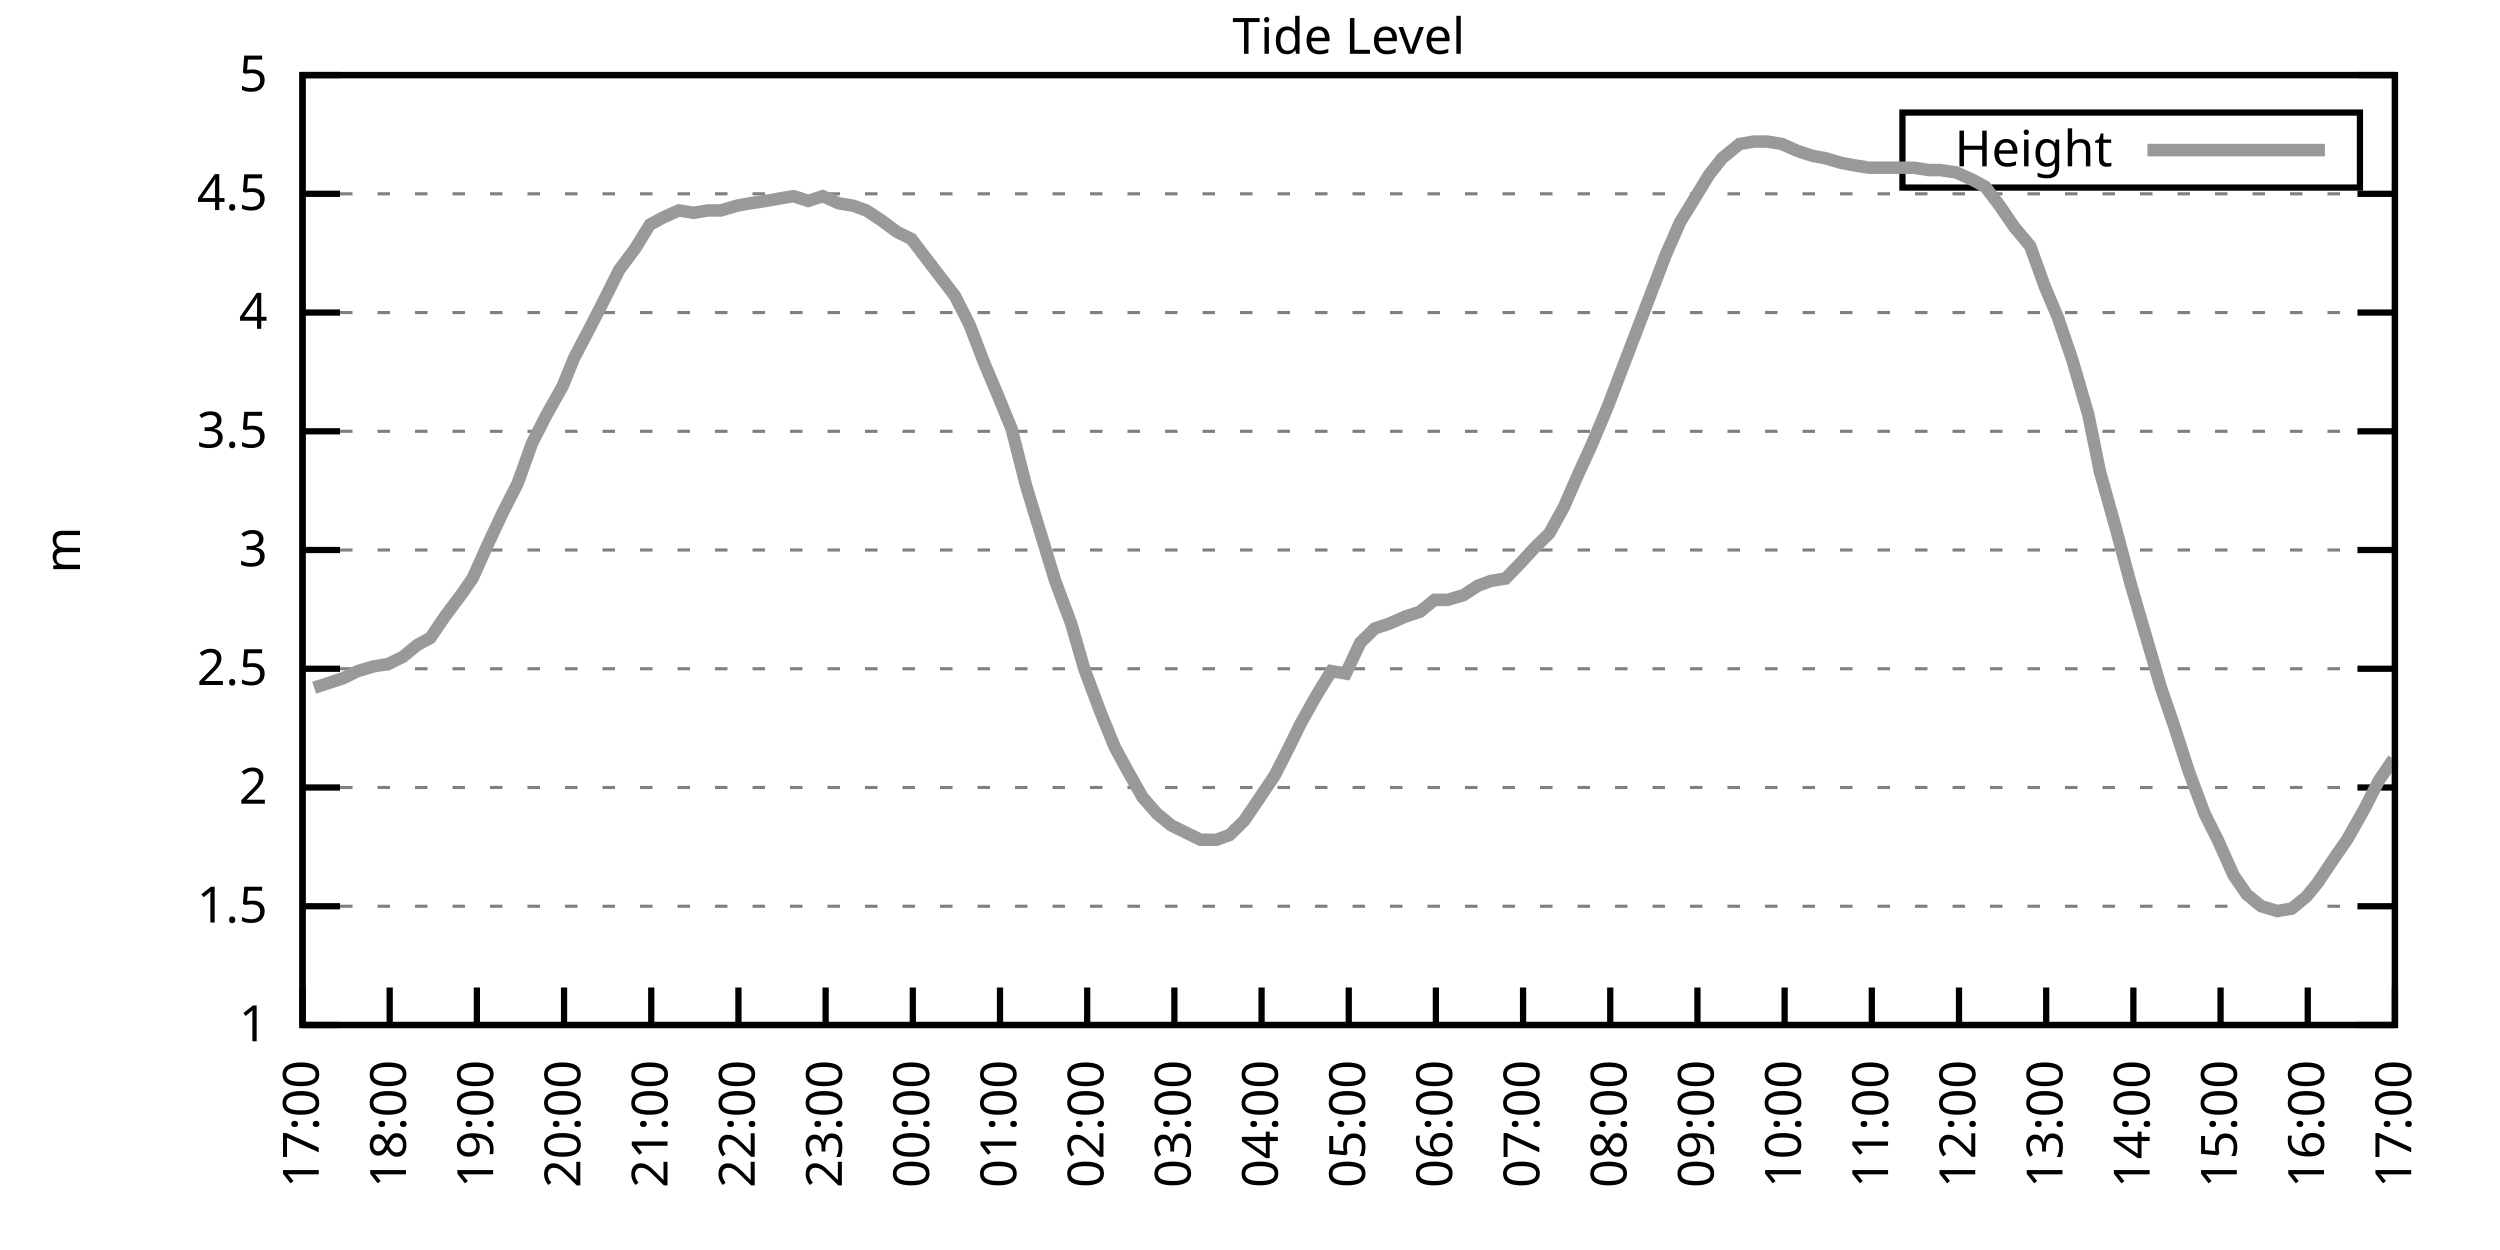
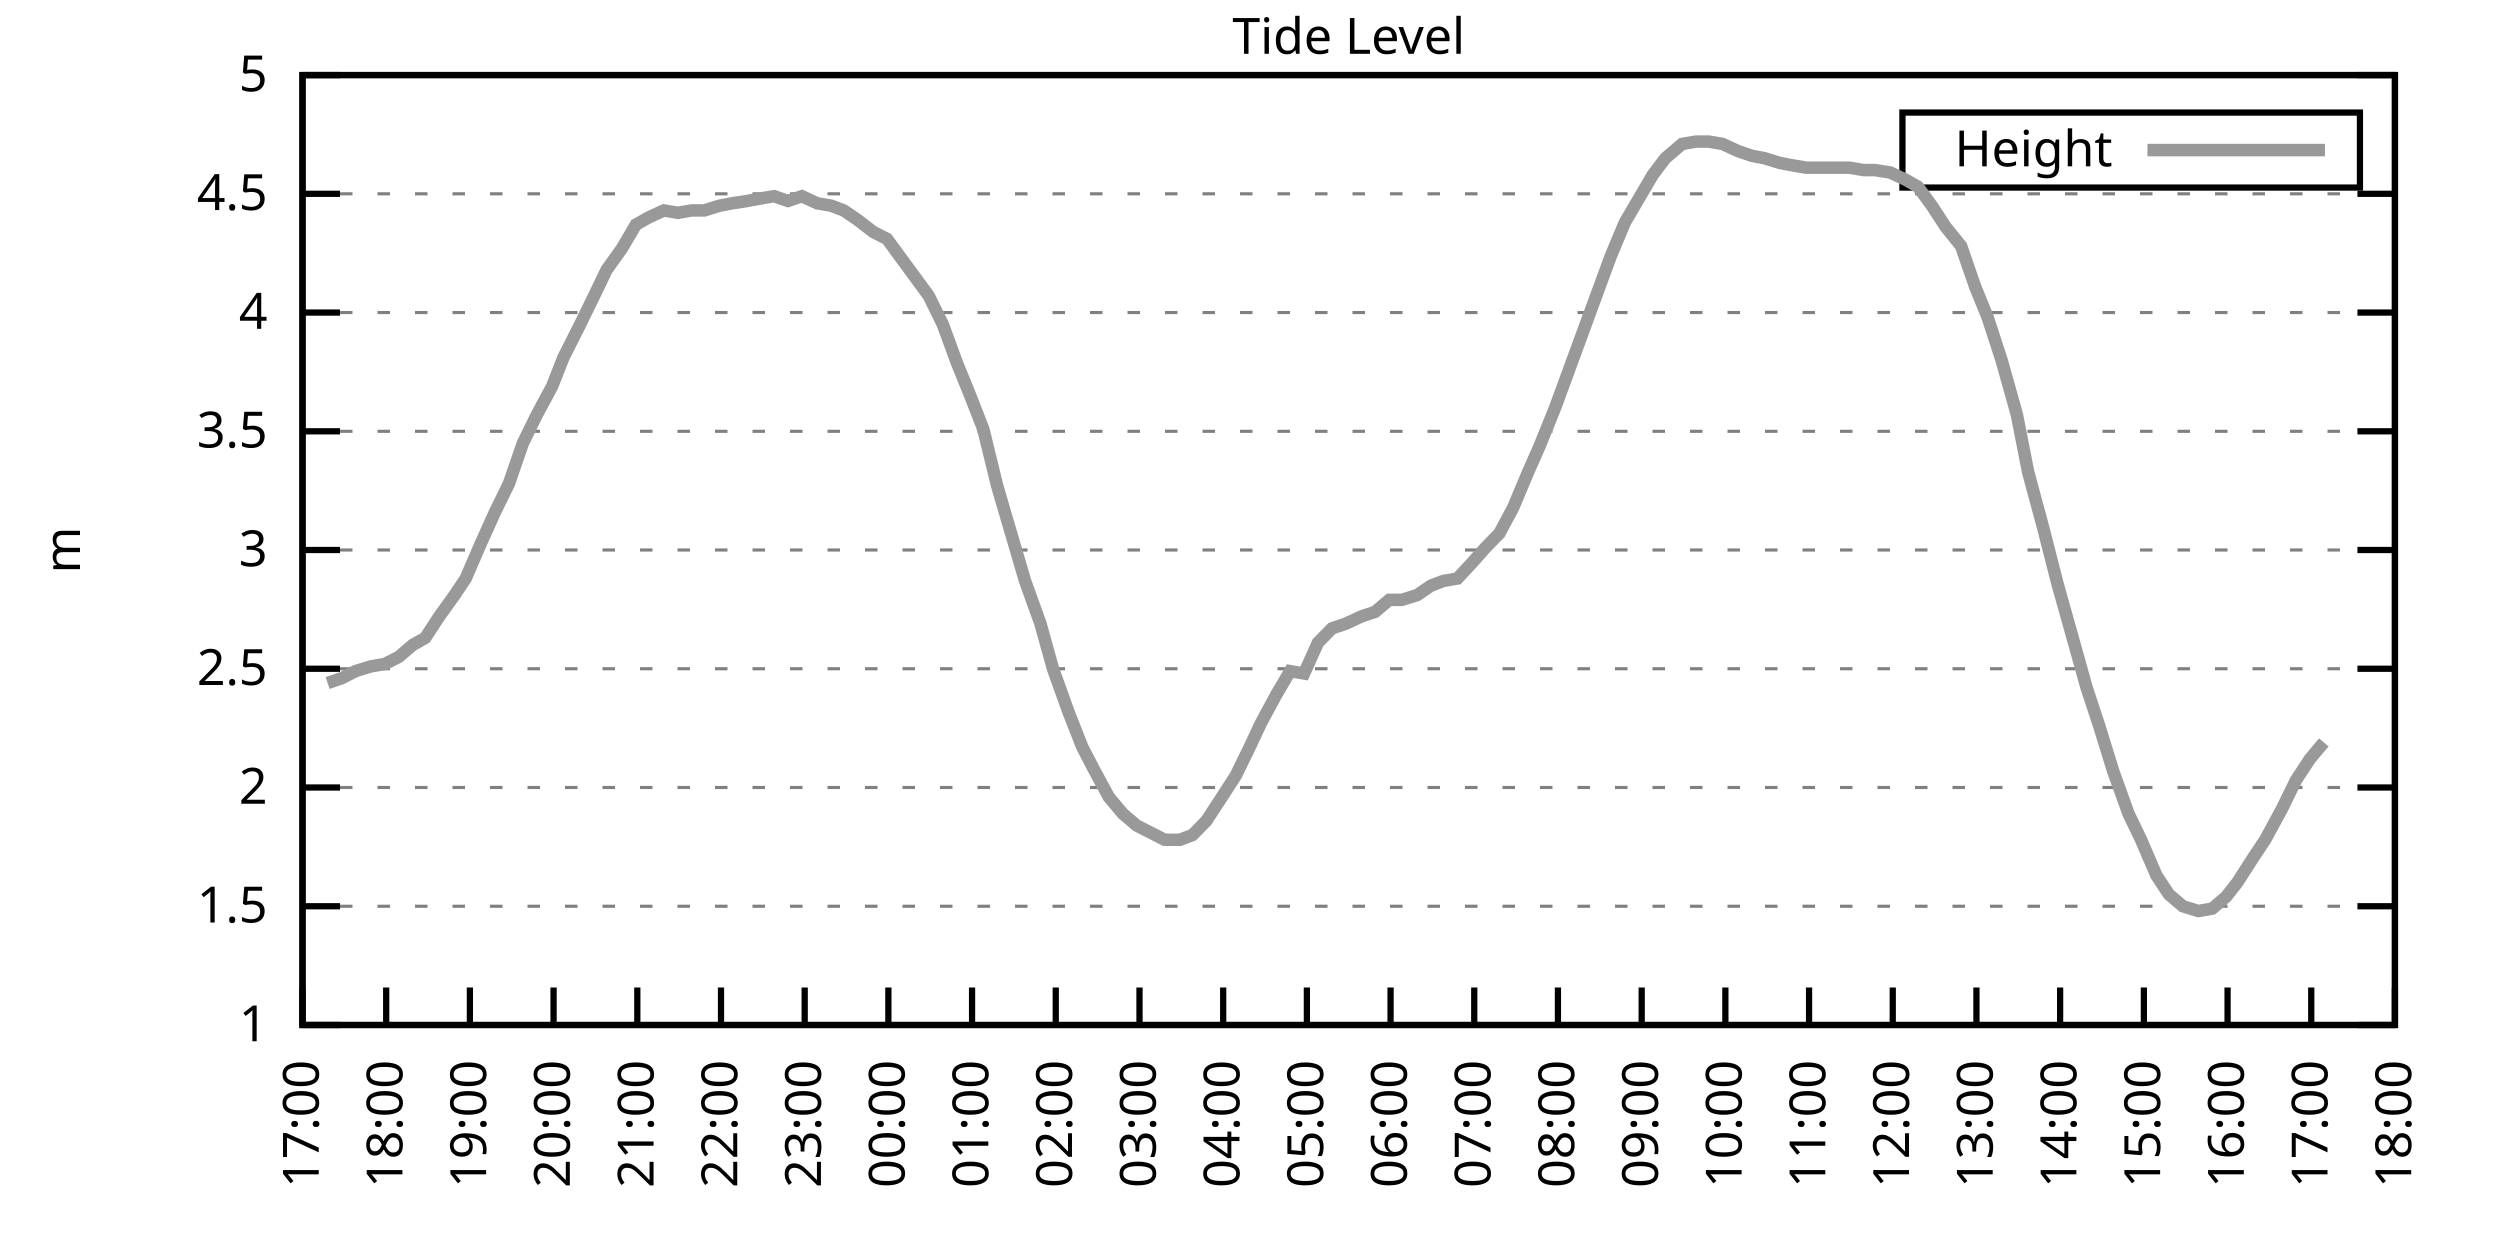
<svg xmlns="http://www.w3.org/2000/svg" xmlns:xlink="http://www.w3.org/1999/xlink" width="400" height="200" viewBox="0 0 400 200">
  <g id="gnuplot_canvas">
    <rect x="0" y="0" width="400" height="200" fill="none" />
    <defs>
      <circle id="gpDot" r="0.5" stroke-width="0.5" stroke="currentColor" />
      <path id="gpPt0" stroke-width="0.333" stroke="currentColor" d="M-1,0 h2 M0,-1 v2" />
      <path id="gpPt1" stroke-width="0.333" stroke="currentColor" d="M-1,-1 L1,1 M1,-1 L-1,1" />
      <path id="gpPt2" stroke-width="0.333" stroke="currentColor" d="M-1,0 L1,0 M0,-1 L0,1 M-1,-1 L1,1 M-1,1 L1,-1" />
      <rect id="gpPt3" stroke-width="0.333" stroke="currentColor" x="-1" y="-1" width="2" height="2" />
      <rect id="gpPt4" stroke-width="0.333" stroke="currentColor" fill="currentColor" x="-1" y="-1" width="2" height="2" />
      <circle id="gpPt5" stroke-width="0.333" stroke="currentColor" cx="0" cy="0" r="1" />
      <use xlink:href="#gpPt5" id="gpPt6" fill="currentColor" stroke="none" />
      <path id="gpPt7" stroke-width="0.333" stroke="currentColor" d="M0,-1.33 L-1.33,0.67 L1.33,0.67 z" />
      <use xlink:href="#gpPt7" id="gpPt8" fill="currentColor" stroke="none" />
      <use xlink:href="#gpPt7" id="gpPt9" stroke="currentColor" transform="rotate(180)" />
      <use xlink:href="#gpPt9" id="gpPt10" fill="currentColor" stroke="none" />
      <use xlink:href="#gpPt3" id="gpPt11" stroke="currentColor" transform="rotate(45)" />
      <use xlink:href="#gpPt11" id="gpPt12" fill="currentColor" stroke="none" />
      <path id="gpPt13" stroke-width="0.333" stroke="currentColor" d="M0,1.330 L1.265,0.411 L0.782,-1.067 L-0.782,-1.076 L-1.265,0.411 z" />
      <use xlink:href="#gpPt13" id="gpPt14" fill="currentColor" stroke="none" />
      <filter id="textbox" filterUnits="objectBoundingBox" x="0" y="0" height="1" width="1">
        <feFlood flood-color="white" flood-opacity="1" result="bgnd" />
        <feComposite in="SourceGraphic" in2="bgnd" operator="atop" />
      </filter>
      <filter id="greybox" filterUnits="objectBoundingBox" x="0" y="0" height="1" width="1">
        <feFlood flood-color="lightgrey" flood-opacity="1" result="grey" />
        <feComposite in="SourceGraphic" in2="grey" operator="atop" />
      </filter>
    </defs>
    <g fill="none" color="white" stroke="currentColor" stroke-width="1.00" stroke-linecap="butt" stroke-linejoin="miter">
</g>
    <g fill="none" color="black" stroke="currentColor" stroke-width="1.00" stroke-linecap="butt" stroke-linejoin="miter">
      <g stroke="none" shape-rendering="crispEdges">
        <polygon fill="rgb(255, 255, 255)" points="48.40,164.00 383.18,164.00 383.18,12.02 48.40,12.02 " />
      </g>
    </g>
    <g fill="none" color="black" stroke="currentColor" stroke-width="1.00" stroke-linecap="butt" stroke-linejoin="miter">
</g>
    <g fill="none" color="black" stroke="black" stroke-width="0.50" stroke-linecap="butt" stroke-linejoin="miter">
</g>
    <g fill="none" color="gray" stroke="currentColor" stroke-width="0.50" stroke-linecap="butt" stroke-linejoin="miter">
      <path stroke="gray" stroke-dasharray="2,4" class="gridline" d="M48.40,164.00 L383.19,164.00  " />
    </g>
    <g fill="none" color="gray" stroke="gray" stroke-width="1.00" stroke-linecap="butt" stroke-linejoin="miter">
</g>
    <g fill="none" color="black" stroke="currentColor" stroke-width="1.00" stroke-linecap="butt" stroke-linejoin="miter">
      <path stroke="black" d="M48.40,164.00 L54.40,164.00 M383.19,164.00 L377.19,164.00  " />
      <g transform="translate(42.80,166.60)" stroke="none" fill="black" font-family="Sans" font-size="8.00" text-anchor="end">
        <text>
          <tspan font-family="Sans"> 1</tspan>
        </text>
      </g>
    </g>
    <g fill="none" color="black" stroke="currentColor" stroke-width="1.00" stroke-linecap="butt" stroke-linejoin="miter">
</g>
    <g fill="none" color="black" stroke="black" stroke-width="0.50" stroke-linecap="butt" stroke-linejoin="miter">
</g>
    <g fill="none" color="gray" stroke="currentColor" stroke-width="0.50" stroke-linecap="butt" stroke-linejoin="miter">
      <path stroke="gray" stroke-dasharray="2,4" class="gridline" d="M48.40,145.00 L383.19,145.00  " />
    </g>
    <g fill="none" color="gray" stroke="gray" stroke-width="1.00" stroke-linecap="butt" stroke-linejoin="miter">
</g>
    <g fill="none" color="black" stroke="currentColor" stroke-width="1.00" stroke-linecap="butt" stroke-linejoin="miter">
      <path stroke="black" d="M48.40,145.00 L54.40,145.00 M383.19,145.00 L377.19,145.00  " />
      <g transform="translate(42.80,147.60)" stroke="none" fill="black" font-family="Sans" font-size="8.00" text-anchor="end">
        <text>
          <tspan font-family="Sans"> 1.5</tspan>
        </text>
      </g>
    </g>
    <g fill="none" color="black" stroke="currentColor" stroke-width="1.00" stroke-linecap="butt" stroke-linejoin="miter">
</g>
    <g fill="none" color="black" stroke="black" stroke-width="0.50" stroke-linecap="butt" stroke-linejoin="miter">
</g>
    <g fill="none" color="gray" stroke="currentColor" stroke-width="0.50" stroke-linecap="butt" stroke-linejoin="miter">
      <path stroke="gray" stroke-dasharray="2,4" class="gridline" d="M48.40,126.00 L383.19,126.00  " />
    </g>
    <g fill="none" color="gray" stroke="gray" stroke-width="1.00" stroke-linecap="butt" stroke-linejoin="miter">
</g>
    <g fill="none" color="black" stroke="currentColor" stroke-width="1.00" stroke-linecap="butt" stroke-linejoin="miter">
      <path stroke="black" d="M48.40,126.00 L54.40,126.00 M383.19,126.00 L377.19,126.00  " />
      <g transform="translate(42.80,128.60)" stroke="none" fill="black" font-family="Sans" font-size="8.00" text-anchor="end">
        <text>
          <tspan font-family="Sans"> 2</tspan>
        </text>
      </g>
    </g>
    <g fill="none" color="black" stroke="currentColor" stroke-width="1.00" stroke-linecap="butt" stroke-linejoin="miter">
</g>
    <g fill="none" color="black" stroke="black" stroke-width="0.50" stroke-linecap="butt" stroke-linejoin="miter">
</g>
    <g fill="none" color="gray" stroke="currentColor" stroke-width="0.50" stroke-linecap="butt" stroke-linejoin="miter">
      <path stroke="gray" stroke-dasharray="2,4" class="gridline" d="M48.40,107.00 L383.19,107.00  " />
    </g>
    <g fill="none" color="gray" stroke="gray" stroke-width="1.00" stroke-linecap="butt" stroke-linejoin="miter">
</g>
    <g fill="none" color="black" stroke="currentColor" stroke-width="1.00" stroke-linecap="butt" stroke-linejoin="miter">
      <path stroke="black" d="M48.40,107.00 L54.40,107.00 M383.19,107.00 L377.19,107.00  " />
      <g transform="translate(42.80,109.60)" stroke="none" fill="black" font-family="Sans" font-size="8.00" text-anchor="end">
        <text>
          <tspan font-family="Sans"> 2.5</tspan>
        </text>
      </g>
    </g>
    <g fill="none" color="black" stroke="currentColor" stroke-width="1.00" stroke-linecap="butt" stroke-linejoin="miter">
</g>
    <g fill="none" color="black" stroke="black" stroke-width="0.50" stroke-linecap="butt" stroke-linejoin="miter">
</g>
    <g fill="none" color="gray" stroke="currentColor" stroke-width="0.50" stroke-linecap="butt" stroke-linejoin="miter">
      <path stroke="gray" stroke-dasharray="2,4" class="gridline" d="M48.40,88.00 L383.19,88.00  " />
    </g>
    <g fill="none" color="gray" stroke="gray" stroke-width="1.00" stroke-linecap="butt" stroke-linejoin="miter">
</g>
    <g fill="none" color="black" stroke="currentColor" stroke-width="1.00" stroke-linecap="butt" stroke-linejoin="miter">
      <path stroke="black" d="M48.40,88.00 L54.40,88.00 M383.19,88.00 L377.19,88.00  " />
      <g transform="translate(42.80,90.60)" stroke="none" fill="black" font-family="Sans" font-size="8.00" text-anchor="end">
        <text>
          <tspan font-family="Sans"> 3</tspan>
        </text>
      </g>
    </g>
    <g fill="none" color="black" stroke="currentColor" stroke-width="1.00" stroke-linecap="butt" stroke-linejoin="miter">
</g>
    <g fill="none" color="black" stroke="black" stroke-width="0.50" stroke-linecap="butt" stroke-linejoin="miter">
</g>
    <g fill="none" color="gray" stroke="currentColor" stroke-width="0.50" stroke-linecap="butt" stroke-linejoin="miter">
      <path stroke="gray" stroke-dasharray="2,4" class="gridline" d="M48.40,69.01 L383.19,69.01  " />
    </g>
    <g fill="none" color="gray" stroke="gray" stroke-width="1.00" stroke-linecap="butt" stroke-linejoin="miter">
</g>
    <g fill="none" color="black" stroke="currentColor" stroke-width="1.00" stroke-linecap="butt" stroke-linejoin="miter">
      <path stroke="black" d="M48.40,69.01 L54.40,69.01 M383.19,69.01 L377.19,69.01  " />
      <g transform="translate(42.80,71.61)" stroke="none" fill="black" font-family="Sans" font-size="8.00" text-anchor="end">
        <text>
          <tspan font-family="Sans"> 3.5</tspan>
        </text>
      </g>
    </g>
    <g fill="none" color="black" stroke="currentColor" stroke-width="1.00" stroke-linecap="butt" stroke-linejoin="miter">
</g>
    <g fill="none" color="black" stroke="black" stroke-width="0.50" stroke-linecap="butt" stroke-linejoin="miter">
</g>
    <g fill="none" color="gray" stroke="currentColor" stroke-width="0.50" stroke-linecap="butt" stroke-linejoin="miter">
      <path stroke="gray" stroke-dasharray="2,4" class="gridline" d="M48.40,50.01 L383.19,50.01  " />
    </g>
    <g fill="none" color="gray" stroke="gray" stroke-width="1.00" stroke-linecap="butt" stroke-linejoin="miter">
</g>
    <g fill="none" color="black" stroke="currentColor" stroke-width="1.00" stroke-linecap="butt" stroke-linejoin="miter">
      <path stroke="black" d="M48.40,50.01 L54.40,50.01 M383.19,50.01 L377.19,50.01  " />
      <g transform="translate(42.80,52.61)" stroke="none" fill="black" font-family="Sans" font-size="8.00" text-anchor="end">
        <text>
          <tspan font-family="Sans"> 4</tspan>
        </text>
      </g>
    </g>
    <g fill="none" color="black" stroke="currentColor" stroke-width="1.00" stroke-linecap="butt" stroke-linejoin="miter">
</g>
    <g fill="none" color="black" stroke="black" stroke-width="0.50" stroke-linecap="butt" stroke-linejoin="miter">
</g>
    <g fill="none" color="gray" stroke="currentColor" stroke-width="0.50" stroke-linecap="butt" stroke-linejoin="miter">
      <path stroke="gray" stroke-dasharray="2,4" class="gridline" d="M48.40,31.01 L383.19,31.01  " />
    </g>
    <g fill="none" color="gray" stroke="gray" stroke-width="1.00" stroke-linecap="butt" stroke-linejoin="miter">
</g>
    <g fill="none" color="black" stroke="currentColor" stroke-width="1.00" stroke-linecap="butt" stroke-linejoin="miter">
      <path stroke="black" d="M48.40,31.01 L54.40,31.01 M383.19,31.01 L377.19,31.01  " />
      <g transform="translate(42.80,33.61)" stroke="none" fill="black" font-family="Sans" font-size="8.00" text-anchor="end">
        <text>
          <tspan font-family="Sans"> 4.5</tspan>
        </text>
      </g>
    </g>
    <g fill="none" color="black" stroke="currentColor" stroke-width="1.00" stroke-linecap="butt" stroke-linejoin="miter">
</g>
    <g fill="none" color="black" stroke="black" stroke-width="0.50" stroke-linecap="butt" stroke-linejoin="miter">
</g>
    <g fill="none" color="gray" stroke="currentColor" stroke-width="0.50" stroke-linecap="butt" stroke-linejoin="miter">
      <path stroke="gray" stroke-dasharray="2,4" class="gridline" d="M48.40,12.01 L383.19,12.01  " />
    </g>
    <g fill="none" color="gray" stroke="gray" stroke-width="1.00" stroke-linecap="butt" stroke-linejoin="miter">
</g>
    <g fill="none" color="black" stroke="currentColor" stroke-width="1.00" stroke-linecap="butt" stroke-linejoin="miter">
      <path stroke="black" d="M48.40,12.01 L54.40,12.01 M383.19,12.01 L377.19,12.01  " />
      <g transform="translate(42.80,14.61)" stroke="none" fill="black" font-family="Sans" font-size="8.00" text-anchor="end">
        <text>
          <tspan font-family="Sans"> 5</tspan>
        </text>
      </g>
    </g>
    <g fill="none" color="black" stroke="currentColor" stroke-width="1.00" stroke-linecap="butt" stroke-linejoin="miter">
      <path stroke="black" d="M48.40,164.00 L48.40,158.00  " />
      <g transform="translate(51.00,169.60) rotate(270.00)" stroke="none" fill="black" font-family="Sans" font-size="8.00" text-anchor="end">
        <text>
          <tspan font-family="Sans">17:00</tspan>
        </text>
      </g>
    </g>
    <g fill="none" color="black" stroke="currentColor" stroke-width="1.00" stroke-linecap="butt" stroke-linejoin="miter">
-       <path stroke="black" d="M62.35,164.00 L62.35,158.00  " />
-       <g transform="translate(64.95,169.60) rotate(270.00)" stroke="none" fill="black" font-family="Sans" font-size="8.00" text-anchor="end">
+       <path stroke="black" d="M61.79,164.00 L61.79,158.00  " />
+       <g transform="translate(64.39,169.60) rotate(270.00)" stroke="none" fill="black" font-family="Sans" font-size="8.00" text-anchor="end">
        <text>
          <tspan font-family="Sans">18:00</tspan>
        </text>
      </g>
    </g>
    <g fill="none" color="black" stroke="currentColor" stroke-width="1.00" stroke-linecap="butt" stroke-linejoin="miter">
-       <path stroke="black" d="M76.30,164.00 L76.30,158.00  " />
-       <g transform="translate(78.90,169.60) rotate(270.00)" stroke="none" fill="black" font-family="Sans" font-size="8.00" text-anchor="end">
+       <path stroke="black" d="M75.18,164.00 L75.18,158.00  " />
+       <g transform="translate(77.78,169.60) rotate(270.00)" stroke="none" fill="black" font-family="Sans" font-size="8.00" text-anchor="end">
        <text>
          <tspan font-family="Sans">19:00</tspan>
        </text>
      </g>
    </g>
    <g fill="none" color="black" stroke="currentColor" stroke-width="1.00" stroke-linecap="butt" stroke-linejoin="miter">
-       <path stroke="black" d="M90.25,164.00 L90.25,158.00  " />
-       <g transform="translate(92.85,169.60) rotate(270.00)" stroke="none" fill="black" font-family="Sans" font-size="8.00" text-anchor="end">
+       <path stroke="black" d="M88.57,164.00 L88.57,158.00  " />
+       <g transform="translate(91.17,169.60) rotate(270.00)" stroke="none" fill="black" font-family="Sans" font-size="8.00" text-anchor="end">
        <text>
          <tspan font-family="Sans">20:00</tspan>
        </text>
      </g>
    </g>
    <g fill="none" color="black" stroke="currentColor" stroke-width="1.00" stroke-linecap="butt" stroke-linejoin="miter">
-       <path stroke="black" d="M104.20,164.00 L104.20,158.00  " />
-       <g transform="translate(106.80,169.60) rotate(270.00)" stroke="none" fill="black" font-family="Sans" font-size="8.00" text-anchor="end">
+       <path stroke="black" d="M101.97,164.00 L101.97,158.00  " />
+       <g transform="translate(104.57,169.60) rotate(270.00)" stroke="none" fill="black" font-family="Sans" font-size="8.00" text-anchor="end">
        <text>
          <tspan font-family="Sans">21:00</tspan>
        </text>
      </g>
    </g>
    <g fill="none" color="black" stroke="currentColor" stroke-width="1.00" stroke-linecap="butt" stroke-linejoin="miter">
-       <path stroke="black" d="M118.15,164.00 L118.15,158.00  " />
-       <g transform="translate(120.75,169.60) rotate(270.00)" stroke="none" fill="black" font-family="Sans" font-size="8.00" text-anchor="end">
+       <path stroke="black" d="M115.36,164.00 L115.36,158.00  " />
+       <g transform="translate(117.96,169.60) rotate(270.00)" stroke="none" fill="black" font-family="Sans" font-size="8.00" text-anchor="end">
        <text>
          <tspan font-family="Sans">22:00</tspan>
        </text>
      </g>
    </g>
    <g fill="none" color="black" stroke="currentColor" stroke-width="1.00" stroke-linecap="butt" stroke-linejoin="miter">
-       <path stroke="black" d="M132.10,164.00 L132.10,158.00  " />
-       <g transform="translate(134.70,169.60) rotate(270.00)" stroke="none" fill="black" font-family="Sans" font-size="8.00" text-anchor="end">
+       <path stroke="black" d="M128.75,164.00 L128.75,158.00  " />
+       <g transform="translate(131.35,169.60) rotate(270.00)" stroke="none" fill="black" font-family="Sans" font-size="8.00" text-anchor="end">
        <text>
          <tspan font-family="Sans">23:00</tspan>
        </text>
      </g>
    </g>
    <g fill="none" color="black" stroke="currentColor" stroke-width="1.00" stroke-linecap="butt" stroke-linejoin="miter">
-       <path stroke="black" d="M146.05,164.00 L146.05,158.00  " />
-       <g transform="translate(148.65,169.60) rotate(270.00)" stroke="none" fill="black" font-family="Sans" font-size="8.00" text-anchor="end">
+       <path stroke="black" d="M142.14,164.00 L142.14,158.00  " />
+       <g transform="translate(144.74,169.60) rotate(270.00)" stroke="none" fill="black" font-family="Sans" font-size="8.00" text-anchor="end">
        <text>
          <tspan font-family="Sans">00:00</tspan>
        </text>
      </g>
    </g>
    <g fill="none" color="black" stroke="currentColor" stroke-width="1.00" stroke-linecap="butt" stroke-linejoin="miter">
-       <path stroke="black" d="M160.00,164.00 L160.00,158.00  " />
-       <g transform="translate(162.60,169.60) rotate(270.00)" stroke="none" fill="black" font-family="Sans" font-size="8.00" text-anchor="end">
+       <path stroke="black" d="M155.53,164.00 L155.53,158.00  " />
+       <g transform="translate(158.13,169.60) rotate(270.00)" stroke="none" fill="black" font-family="Sans" font-size="8.00" text-anchor="end">
        <text>
          <tspan font-family="Sans">01:00</tspan>
        </text>
      </g>
    </g>
    <g fill="none" color="black" stroke="currentColor" stroke-width="1.00" stroke-linecap="butt" stroke-linejoin="miter">
-       <path stroke="black" d="M173.95,164.00 L173.95,158.00  " />
-       <g transform="translate(176.55,169.60) rotate(270.00)" stroke="none" fill="black" font-family="Sans" font-size="8.00" text-anchor="end">
+       <path stroke="black" d="M168.92,164.00 L168.92,158.00  " />
+       <g transform="translate(171.52,169.60) rotate(270.00)" stroke="none" fill="black" font-family="Sans" font-size="8.00" text-anchor="end">
        <text>
          <tspan font-family="Sans">02:00</tspan>
        </text>
      </g>
    </g>
    <g fill="none" color="black" stroke="currentColor" stroke-width="1.00" stroke-linecap="butt" stroke-linejoin="miter">
-       <path stroke="black" d="M187.90,164.00 L187.90,158.00  " />
-       <g transform="translate(190.50,169.60) rotate(270.00)" stroke="none" fill="black" font-family="Sans" font-size="8.00" text-anchor="end">
+       <path stroke="black" d="M182.32,164.00 L182.32,158.00  " />
+       <g transform="translate(184.92,169.60) rotate(270.00)" stroke="none" fill="black" font-family="Sans" font-size="8.00" text-anchor="end">
        <text>
          <tspan font-family="Sans">03:00</tspan>
        </text>
      </g>
    </g>
    <g fill="none" color="black" stroke="currentColor" stroke-width="1.00" stroke-linecap="butt" stroke-linejoin="miter">
-       <path stroke="black" d="M201.85,164.00 L201.85,158.00  " />
-       <g transform="translate(204.45,169.60) rotate(270.00)" stroke="none" fill="black" font-family="Sans" font-size="8.00" text-anchor="end">
+       <path stroke="black" d="M195.71,164.00 L195.71,158.00  " />
+       <g transform="translate(198.31,169.60) rotate(270.00)" stroke="none" fill="black" font-family="Sans" font-size="8.00" text-anchor="end">
        <text>
          <tspan font-family="Sans">04:00</tspan>
        </text>
      </g>
    </g>
    <g fill="none" color="black" stroke="currentColor" stroke-width="1.00" stroke-linecap="butt" stroke-linejoin="miter">
-       <path stroke="black" d="M215.80,164.00 L215.80,158.00  " />
-       <g transform="translate(218.40,169.60) rotate(270.00)" stroke="none" fill="black" font-family="Sans" font-size="8.00" text-anchor="end">
+       <path stroke="black" d="M209.10,164.00 L209.10,158.00  " />
+       <g transform="translate(211.70,169.60) rotate(270.00)" stroke="none" fill="black" font-family="Sans" font-size="8.00" text-anchor="end">
        <text>
          <tspan font-family="Sans">05:00</tspan>
        </text>
      </g>
    </g>
    <g fill="none" color="black" stroke="currentColor" stroke-width="1.00" stroke-linecap="butt" stroke-linejoin="miter">
-       <path stroke="black" d="M229.74,164.00 L229.74,158.00  " />
-       <g transform="translate(232.34,169.60) rotate(270.00)" stroke="none" fill="black" font-family="Sans" font-size="8.00" text-anchor="end">
+       <path stroke="black" d="M222.49,164.00 L222.49,158.00  " />
+       <g transform="translate(225.09,169.60) rotate(270.00)" stroke="none" fill="black" font-family="Sans" font-size="8.00" text-anchor="end">
        <text>
          <tspan font-family="Sans">06:00</tspan>
        </text>
      </g>
    </g>
    <g fill="none" color="black" stroke="currentColor" stroke-width="1.00" stroke-linecap="butt" stroke-linejoin="miter">
-       <path stroke="black" d="M243.69,164.00 L243.69,158.00  " />
-       <g transform="translate(246.29,169.60) rotate(270.00)" stroke="none" fill="black" font-family="Sans" font-size="8.00" text-anchor="end">
+       <path stroke="black" d="M235.88,164.00 L235.88,158.00  " />
+       <g transform="translate(238.48,169.60) rotate(270.00)" stroke="none" fill="black" font-family="Sans" font-size="8.00" text-anchor="end">
        <text>
          <tspan font-family="Sans">07:00</tspan>
        </text>
      </g>
    </g>
    <g fill="none" color="black" stroke="currentColor" stroke-width="1.00" stroke-linecap="butt" stroke-linejoin="miter">
-       <path stroke="black" d="M257.64,164.00 L257.64,158.00  " />
-       <g transform="translate(260.24,169.60) rotate(270.00)" stroke="none" fill="black" font-family="Sans" font-size="8.00" text-anchor="end">
+       <path stroke="black" d="M249.27,164.00 L249.27,158.00  " />
+       <g transform="translate(251.87,169.60) rotate(270.00)" stroke="none" fill="black" font-family="Sans" font-size="8.00" text-anchor="end">
        <text>
          <tspan font-family="Sans">08:00</tspan>
        </text>
      </g>
    </g>
    <g fill="none" color="black" stroke="currentColor" stroke-width="1.00" stroke-linecap="butt" stroke-linejoin="miter">
-       <path stroke="black" d="M271.59,164.00 L271.59,158.00  " />
-       <g transform="translate(274.19,169.60) rotate(270.00)" stroke="none" fill="black" font-family="Sans" font-size="8.00" text-anchor="end">
+       <path stroke="black" d="M262.67,164.00 L262.67,158.00  " />
+       <g transform="translate(265.27,169.60) rotate(270.00)" stroke="none" fill="black" font-family="Sans" font-size="8.00" text-anchor="end">
        <text>
          <tspan font-family="Sans">09:00</tspan>
        </text>
      </g>
    </g>
    <g fill="none" color="black" stroke="currentColor" stroke-width="1.00" stroke-linecap="butt" stroke-linejoin="miter">
-       <path stroke="black" d="M285.54,164.00 L285.54,158.00  " />
-       <g transform="translate(288.14,169.60) rotate(270.00)" stroke="none" fill="black" font-family="Sans" font-size="8.00" text-anchor="end">
+       <path stroke="black" d="M276.06,164.00 L276.06,158.00  " />
+       <g transform="translate(278.66,169.60) rotate(270.00)" stroke="none" fill="black" font-family="Sans" font-size="8.00" text-anchor="end">
        <text>
          <tspan font-family="Sans">10:00</tspan>
        </text>
      </g>
    </g>
    <g fill="none" color="black" stroke="currentColor" stroke-width="1.00" stroke-linecap="butt" stroke-linejoin="miter">
-       <path stroke="black" d="M299.49,164.00 L299.49,158.00  " />
-       <g transform="translate(302.09,169.60) rotate(270.00)" stroke="none" fill="black" font-family="Sans" font-size="8.00" text-anchor="end">
+       <path stroke="black" d="M289.45,164.00 L289.45,158.00  " />
+       <g transform="translate(292.05,169.60) rotate(270.00)" stroke="none" fill="black" font-family="Sans" font-size="8.00" text-anchor="end">
        <text>
          <tspan font-family="Sans">11:00</tspan>
        </text>
      </g>
    </g>
    <g fill="none" color="black" stroke="currentColor" stroke-width="1.00" stroke-linecap="butt" stroke-linejoin="miter">
-       <path stroke="black" d="M313.44,164.00 L313.44,158.00  " />
-       <g transform="translate(316.04,169.60) rotate(270.00)" stroke="none" fill="black" font-family="Sans" font-size="8.00" text-anchor="end">
+       <path stroke="black" d="M302.84,164.00 L302.84,158.00  " />
+       <g transform="translate(305.44,169.60) rotate(270.00)" stroke="none" fill="black" font-family="Sans" font-size="8.00" text-anchor="end">
        <text>
          <tspan font-family="Sans">12:00</tspan>
        </text>
      </g>
    </g>
    <g fill="none" color="black" stroke="currentColor" stroke-width="1.00" stroke-linecap="butt" stroke-linejoin="miter">
-       <path stroke="black" d="M327.39,164.00 L327.39,158.00  " />
-       <g transform="translate(329.99,169.60) rotate(270.00)" stroke="none" fill="black" font-family="Sans" font-size="8.00" text-anchor="end">
+       <path stroke="black" d="M316.23,164.00 L316.23,158.00  " />
+       <g transform="translate(318.83,169.60) rotate(270.00)" stroke="none" fill="black" font-family="Sans" font-size="8.00" text-anchor="end">
        <text>
          <tspan font-family="Sans">13:00</tspan>
        </text>
      </g>
    </g>
    <g fill="none" color="black" stroke="currentColor" stroke-width="1.00" stroke-linecap="butt" stroke-linejoin="miter">
-       <path stroke="black" d="M341.34,164.00 L341.34,158.00  " />
-       <g transform="translate(343.94,169.60) rotate(270.00)" stroke="none" fill="black" font-family="Sans" font-size="8.00" text-anchor="end">
+       <path stroke="black" d="M329.62,164.00 L329.62,158.00  " />
+       <g transform="translate(332.22,169.60) rotate(270.00)" stroke="none" fill="black" font-family="Sans" font-size="8.00" text-anchor="end">
        <text>
          <tspan font-family="Sans">14:00</tspan>
        </text>
      </g>
    </g>
    <g fill="none" color="black" stroke="currentColor" stroke-width="1.00" stroke-linecap="butt" stroke-linejoin="miter">
-       <path stroke="black" d="M355.29,164.00 L355.29,158.00  " />
-       <g transform="translate(357.89,169.60) rotate(270.00)" stroke="none" fill="black" font-family="Sans" font-size="8.00" text-anchor="end">
+       <path stroke="black" d="M343.02,164.00 L343.02,158.00  " />
+       <g transform="translate(345.62,169.60) rotate(270.00)" stroke="none" fill="black" font-family="Sans" font-size="8.00" text-anchor="end">
        <text>
          <tspan font-family="Sans">15:00</tspan>
        </text>
      </g>
    </g>
    <g fill="none" color="black" stroke="currentColor" stroke-width="1.00" stroke-linecap="butt" stroke-linejoin="miter">
-       <path stroke="black" d="M369.24,164.00 L369.24,158.00  " />
-       <g transform="translate(371.84,169.60) rotate(270.00)" stroke="none" fill="black" font-family="Sans" font-size="8.00" text-anchor="end">
+       <path stroke="black" d="M356.41,164.00 L356.41,158.00  " />
+       <g transform="translate(359.01,169.60) rotate(270.00)" stroke="none" fill="black" font-family="Sans" font-size="8.00" text-anchor="end">
        <text>
          <tspan font-family="Sans">16:00</tspan>
+         </text>
+       </g>
+     </g>
+     <g fill="none" color="black" stroke="currentColor" stroke-width="1.00" stroke-linecap="butt" stroke-linejoin="miter">
+       <path stroke="black" d="M369.80,164.00 L369.80,158.00  " />
+       <g transform="translate(372.40,169.60) rotate(270.00)" stroke="none" fill="black" font-family="Sans" font-size="8.00" text-anchor="end">
+         <text>
+           <tspan font-family="Sans">17:00</tspan>
        </text>
      </g>
    </g>
    <g fill="none" color="black" stroke="currentColor" stroke-width="1.00" stroke-linecap="butt" stroke-linejoin="miter">
      <path stroke="black" d="M383.19,164.00 L383.19,158.00  " />
      <g transform="translate(385.79,169.60) rotate(270.00)" stroke="none" fill="black" font-family="Sans" font-size="8.00" text-anchor="end">
        <text>
-           <tspan font-family="Sans">17:00</tspan>
+           <tspan font-family="Sans">18:00</tspan>
        </text>
      </g>
    </g>
    <g fill="none" color="black" stroke="currentColor" stroke-width="1.00" stroke-linecap="butt" stroke-linejoin="miter">
</g>
    <g fill="none" color="black" stroke="currentColor" stroke-width="1.00" stroke-linecap="butt" stroke-linejoin="miter">
      <path stroke="black" d="M48.40,12.01 L48.40,164.00 L383.19,164.00 L383.19,12.01 L48.40,12.01 Z  " />
    </g>
    <g fill="none" color="black" stroke="currentColor" stroke-width="1.00" stroke-linecap="butt" stroke-linejoin="miter">
</g>
    <g fill="none" color="black" stroke="currentColor" stroke-width="1.00" stroke-linecap="butt" stroke-linejoin="miter">
      <path stroke="black" d="M304.39,30.01 L304.39,18.01 L377.59,18.01 L377.59,30.01 L304.39,30.01 Z  " />
    </g>
    <g id="Tide_level_plot_1">
      <g fill="none" color="white" stroke="black" stroke-width="2.00" stroke-linecap="butt" stroke-linejoin="miter">
</g>
      <g fill="none" color="black" stroke="currentColor" stroke-width="2.00" stroke-linecap="butt" stroke-linejoin="miter">
        <g transform="translate(337.99,26.61)" stroke="none" fill="black" font-family="Sans" font-size="8.00" text-anchor="end">
          <text>
            <tspan font-family="Sans">Height</tspan>
          </text>
        </g>
      </g>
      <g fill="none" color="black" stroke="currentColor" stroke-width="2.00" stroke-linecap="butt" stroke-linejoin="miter">
-         <path stroke="rgb(153, 153, 153)" d="M343.59,24.01 L371.99,24.01 M50.26,110.04 L52.58,109.28 L54.91,108.52 L57.23,107.38 L59.79,106.62 L62.12,106.24   L64.44,105.10 L66.77,103.20 L68.86,102.06 L71.18,98.64 L73.74,95.22 L75.60,92.56 L78.16,86.87 L80.48,81.93   L82.81,77.37 L85.13,70.91 L87.46,66.35 L90.02,61.79 L91.88,57.23 L94.67,51.91 L96.99,47.35 L99.08,43.17   L101.64,39.75 L103.97,35.95 L106.06,34.81 L108.62,33.67 L110.94,34.05 L113.27,33.67 L115.36,33.67 L117.92,32.91   L120.01,32.53 L122.57,32.15 L124.66,31.77 L126.98,31.39 L129.31,32.15 L131.63,31.39 L134.19,32.53 L136.51,32.91   L138.61,33.67 L140.93,35.19 L143.49,37.09 L145.81,38.23 L148.14,41.27 L150.46,44.31 L152.79,47.35 L155.11,51.91   L157.44,57.99 L159.53,62.93 L161.86,68.63 L164.18,77.75 L166.51,85.35 L168.83,92.94 L171.39,99.78 L173.48,107.00   L176.04,113.84 L178.36,119.54 L180.22,122.96 L182.78,127.52 L185.11,130.18 L187.43,132.08 L189.76,133.22 L192.08,134.36   L194.64,134.36 L196.73,133.60 L199.06,131.32 L201.38,127.90 L203.94,124.10 L206.26,119.54 L208.12,115.74 L210.68,111.18   L213.01,107.38 L215.33,107.76 L217.65,102.82 L219.98,100.54 L222.30,99.78 L224.86,98.64 L227.19,97.88 L229.51,95.98   L231.60,95.98 L234.16,95.22 L236.49,93.70 L238.58,92.94 L240.90,92.56 L243.46,89.90 L245.55,87.63 L247.88,85.35   L250.20,81.17 L252.53,75.85 L254.62,71.29 L257.18,65.21 L259.50,59.13 L261.83,53.05 L264.15,46.97 L266.48,40.89   L268.80,35.57 L271.13,31.77 L273.45,27.97 L275.55,25.31 L278.34,23.03 L280.66,22.65 L282.75,22.65 L285.08,23.03   L287.64,24.17 L289.96,24.93 L292.05,25.31 L294.61,26.07 L296.70,26.45 L299.03,26.83 L301.35,26.83 L303.68,26.83   L306.23,26.83 L308.56,27.21 L310.42,27.21 L312.98,27.59 L315.53,28.73 L317.63,29.87 L319.95,32.91 L322.28,36.33   L324.83,39.37 L327.16,45.83 L329.25,50.77 L331.58,57.61 L334.13,66.35 L335.99,75.47 L338.55,84.59 L340.88,93.32   L343.43,102.06 L345.76,110.04 L347.85,116.12 L350.18,123.34 L352.73,130.18 L354.83,134.36 L357.38,140.06 L359.48,143.10   L361.80,145.00 L364.36,145.76 L366.68,145.38 L369.01,143.48 L370.87,141.20 L373.66,137.02 L375.52,134.36 L378.31,129.42   L380.63,124.86 L382.96,121.44  " />
+         <path stroke="rgb(153, 153, 153)" d="M343.59,24.01 L371.99,24.01 M52.42,109.28 L54.65,108.52 L56.88,107.38 L59.34,106.62 L61.57,106.24 L63.80,105.10   L66.03,103.20 L68.04,102.06 L70.27,98.64 L72.73,95.22 L74.51,92.56 L76.97,86.87 L79.20,81.93 L81.43,77.37   L83.66,70.91 L85.90,66.35 L88.35,61.79 L90.14,57.23 L92.82,51.91 L95.05,47.35 L97.06,43.17 L99.51,39.75   L101.74,35.95 L103.75,34.81 L106.21,33.67 L108.44,34.05 L110.67,33.67 L112.68,33.67 L115.13,32.91 L117.14,32.53   L119.60,32.15 L121.61,31.77 L123.84,31.39 L126.07,32.15 L128.30,31.39 L130.76,32.53 L132.99,32.91 L135.00,33.67   L137.23,35.19 L139.69,37.09 L141.92,38.23 L144.15,41.27 L146.38,44.31 L148.61,47.35 L150.85,51.91 L153.08,57.99   L155.09,62.93 L157.32,68.63 L159.55,77.75 L161.78,85.35 L164.01,92.94 L166.47,99.78 L168.48,107.00 L170.93,113.84   L173.17,119.54 L174.95,122.96 L177.41,127.52 L179.64,130.18 L181.87,132.08 L184.10,133.22 L186.33,134.36 L188.79,134.36   L190.80,133.60 L193.03,131.32 L195.26,127.90 L197.72,124.10 L199.95,119.54 L201.73,115.74 L204.19,111.18 L206.42,107.38   L208.65,107.76 L210.88,102.82 L213.12,100.54 L215.35,99.78 L217.80,98.64 L220.04,97.88 L222.27,95.98 L224.28,95.98   L226.73,95.22 L228.96,93.70 L230.97,92.94 L233.20,92.56 L235.66,89.90 L237.67,87.63 L239.90,85.35 L242.13,81.17   L244.36,75.85 L246.37,71.29 L248.83,65.21 L251.06,59.13 L253.29,53.05 L255.52,46.97 L257.76,40.89 L259.99,35.57   L262.22,31.77 L264.45,27.97 L266.46,25.31 L269.14,23.03 L271.37,22.65 L273.38,22.65 L275.61,23.03 L278.07,24.17   L280.30,24.93 L282.31,25.31 L284.76,26.07 L286.77,26.45 L289.00,26.83 L291.23,26.83 L293.47,26.83 L295.92,26.83   L298.15,27.21 L299.94,27.21 L302.39,27.59 L304.85,28.73 L306.86,29.87 L309.09,32.91 L311.32,36.33 L313.78,39.37   L316.01,45.83 L318.02,50.77 L320.25,57.61 L322.70,66.35 L324.49,75.47 L326.95,84.59 L329.18,93.32 L331.63,102.06   L333.86,110.04 L335.87,116.12 L338.10,123.34 L340.56,130.18 L342.57,134.36 L345.02,140.06 L347.03,143.10 L349.26,145.00   L351.72,145.76 L353.95,145.38 L356.18,143.48 L357.97,141.20 L360.65,137.02 L362.43,134.36 L365.11,129.42 L367.34,124.86   L369.58,121.44 L371.81,118.78  " />
      </g>
    </g>
    <g fill="none" color="black" stroke="currentColor" stroke-width="2.00" stroke-linecap="butt" stroke-linejoin="miter">
</g>
    <g fill="none" color="black" stroke="black" stroke-width="1.00" stroke-linecap="butt" stroke-linejoin="miter">
</g>
    <g fill="none" color="black" stroke="currentColor" stroke-width="1.00" stroke-linecap="butt" stroke-linejoin="miter">
      <path stroke="black" d="M48.40,12.01 L48.40,164.00 L383.19,164.00 L383.19,12.01 L48.40,12.01 Z  " />
      <g transform="translate(12.80,88.01) rotate(270.00)" stroke="none" fill="black" font-family="Sans" font-size="8.00" text-anchor="middle">
        <text>
          <tspan font-family="Sans">m</tspan>
        </text>
      </g>
    </g>
    <g fill="none" color="black" stroke="currentColor" stroke-width="1.00" stroke-linecap="butt" stroke-linejoin="miter">
</g>
    <g fill="none" color="black" stroke="currentColor" stroke-width="1.00" stroke-linecap="butt" stroke-linejoin="miter">
      <g transform="translate(215.79,8.61)" stroke="none" fill="black" font-family="Sans" font-size="8.00" text-anchor="middle">
        <text>
          <tspan font-family="Sans">Tide Level</tspan>
        </text>
      </g>
    </g>
    <g fill="none" color="black" stroke="currentColor" stroke-width="1.00" stroke-linecap="butt" stroke-linejoin="miter">
</g>
  </g>
</svg>
